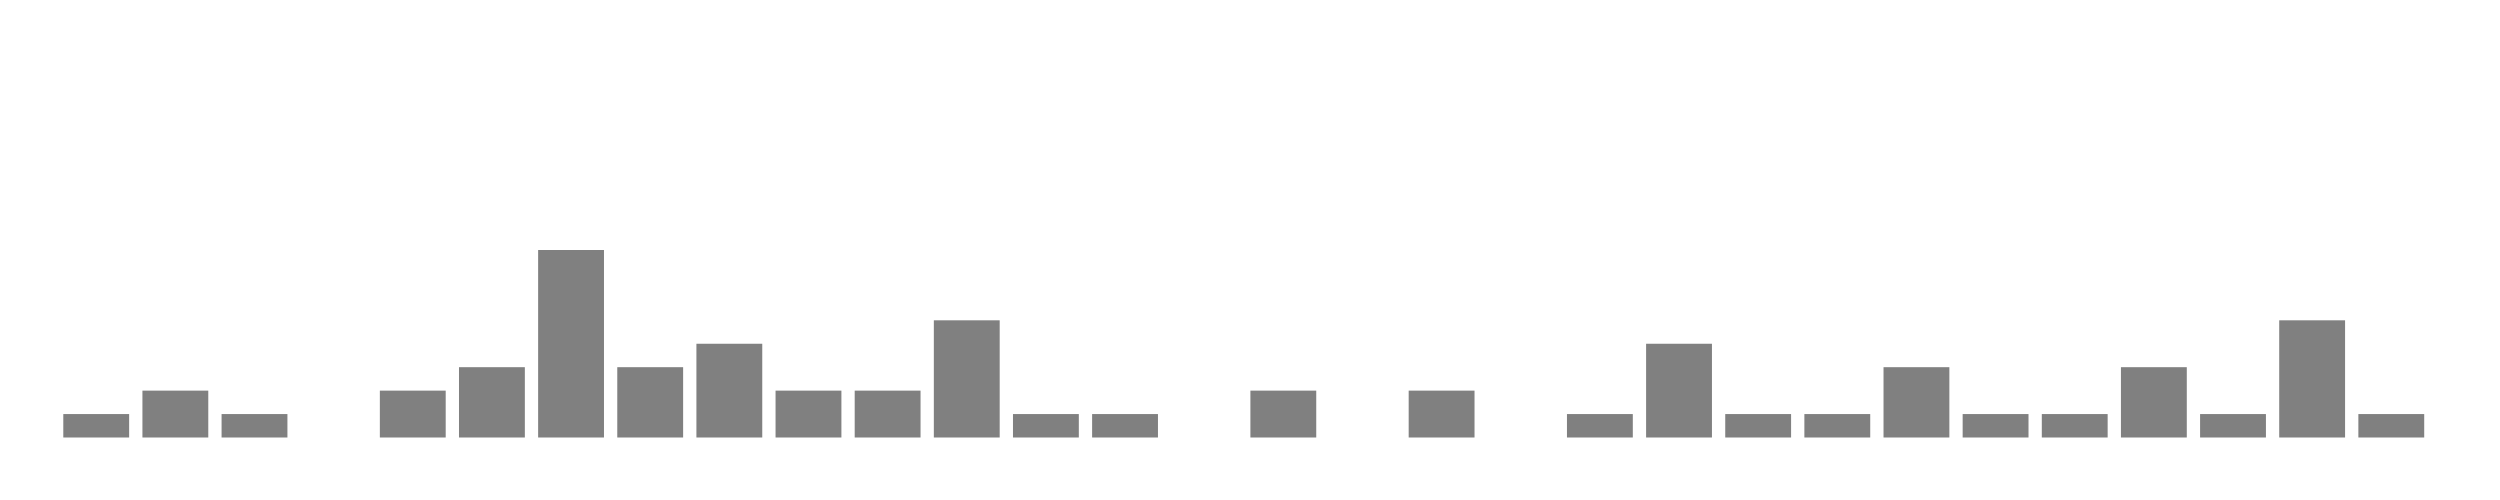
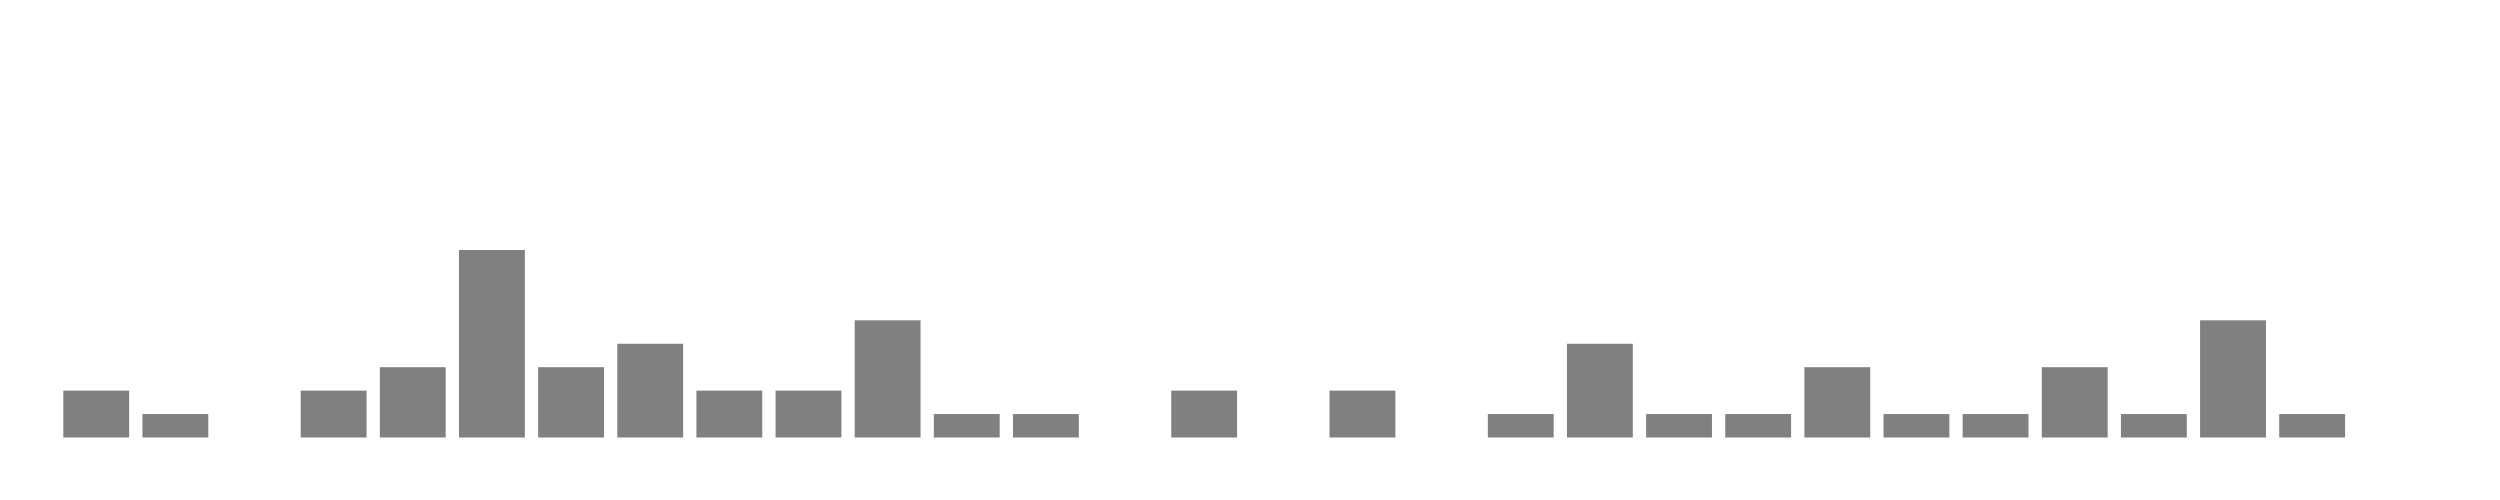
<svg xmlns="http://www.w3.org/2000/svg" width="400" height="80">
  <g transform="translate(10,10)">
-     <rect class="bar" x="0.127" width="10.536" y="56.25" height="3.75" fill="rgba(128, 128, 128, 1)" />
-     <rect class="bar" x="12.789" width="10.536" y="52.5" height="7.5" fill="rgba(128, 128, 128, 1)" />
-     <rect class="bar" x="25.452" width="10.536" y="56.25" height="3.75" fill="rgba(128, 128, 128, 1)" />
-     <rect class="bar" x="38.114" width="10.536" y="60" height="0" fill="rgba(128, 128, 128, 1)" />
-     <rect class="bar" x="50.776" width="10.536" y="52.5" height="7.5" fill="rgba(128, 128, 128, 1)" />
-     <rect class="bar" x="63.439" width="10.536" y="48.75" height="11.25" fill="rgba(128, 128, 128, 1)" />
-     <rect class="bar" x="76.101" width="10.536" y="30" height="30" fill="rgba(128, 128, 128, 1)" />
-     <rect class="bar" x="88.764" width="10.536" y="48.75" height="11.25" fill="rgba(128, 128, 128, 1)" />
-     <rect class="bar" x="101.426" width="10.536" y="45" height="15" fill="rgba(128, 128, 128, 1)" />
+     <rect class="bar" x="0.127" width="10.536" y="52.5" height="7.5" fill="rgba(128, 128, 128, 1)" />
+     <rect class="bar" x="12.789" width="10.536" y="56.25" height="3.75" fill="rgba(128, 128, 128, 1)" />
+     <rect class="bar" x="25.452" width="10.536" y="60" height="0" fill="rgba(128, 128, 128, 1)" />
+     <rect class="bar" x="38.114" width="10.536" y="52.5" height="7.5" fill="rgba(128, 128, 128, 1)" />
+     <rect class="bar" x="50.776" width="10.536" y="48.75" height="11.25" fill="rgba(128, 128, 128, 1)" />
+     <rect class="bar" x="63.439" width="10.536" y="30" height="30" fill="rgba(128, 128, 128, 1)" />
+     <rect class="bar" x="76.101" width="10.536" y="48.75" height="11.25" fill="rgba(128, 128, 128, 1)" />
+     <rect class="bar" x="88.764" width="10.536" y="45" height="15" fill="rgba(128, 128, 128, 1)" />
+     <rect class="bar" x="101.426" width="10.536" y="52.5" height="7.5" fill="rgba(128, 128, 128, 1)" />
    <rect class="bar" x="114.089" width="10.536" y="52.5" height="7.5" fill="rgba(128, 128, 128, 1)" />
-     <rect class="bar" x="126.751" width="10.536" y="52.5" height="7.5" fill="rgba(128, 128, 128, 1)" />
-     <rect class="bar" x="139.414" width="10.536" y="41.25" height="18.75" fill="rgba(128, 128, 128, 1)" />
+     <rect class="bar" x="126.751" width="10.536" y="41.25" height="18.75" fill="rgba(128, 128, 128, 1)" />
+     <rect class="bar" x="139.414" width="10.536" y="56.25" height="3.75" fill="rgba(128, 128, 128, 1)" />
    <rect class="bar" x="152.076" width="10.536" y="56.25" height="3.75" fill="rgba(128, 128, 128, 1)" />
-     <rect class="bar" x="164.738" width="10.536" y="56.25" height="3.75" fill="rgba(128, 128, 128, 1)" />
-     <rect class="bar" x="177.401" width="10.536" y="60" height="0" fill="rgba(128, 128, 128, 1)" />
-     <rect class="bar" x="190.063" width="10.536" y="52.5" height="7.5" fill="rgba(128, 128, 128, 1)" />
-     <rect class="bar" x="202.726" width="10.536" y="60" height="0" fill="rgba(128, 128, 128, 1)" />
-     <rect class="bar" x="215.388" width="10.536" y="52.5" height="7.5" fill="rgba(128, 128, 128, 1)" />
-     <rect class="bar" x="228.051" width="10.536" y="60" height="0" fill="rgba(128, 128, 128, 1)" />
-     <rect class="bar" x="240.713" width="10.536" y="56.25" height="3.75" fill="rgba(128, 128, 128, 1)" />
-     <rect class="bar" x="253.376" width="10.536" y="45" height="15" fill="rgba(128, 128, 128, 1)" />
+     <rect class="bar" x="164.738" width="10.536" y="60" height="0" fill="rgba(128, 128, 128, 1)" />
+     <rect class="bar" x="177.401" width="10.536" y="52.5" height="7.5" fill="rgba(128, 128, 128, 1)" />
+     <rect class="bar" x="190.063" width="10.536" y="60" height="0" fill="rgba(128, 128, 128, 1)" />
+     <rect class="bar" x="202.726" width="10.536" y="52.5" height="7.5" fill="rgba(128, 128, 128, 1)" />
+     <rect class="bar" x="215.388" width="10.536" y="60" height="0" fill="rgba(128, 128, 128, 1)" />
+     <rect class="bar" x="228.051" width="10.536" y="56.25" height="3.75" fill="rgba(128, 128, 128, 1)" />
+     <rect class="bar" x="240.713" width="10.536" y="45" height="15" fill="rgba(128, 128, 128, 1)" />
+     <rect class="bar" x="253.376" width="10.536" y="56.25" height="3.75" fill="rgba(128, 128, 128, 1)" />
    <rect class="bar" x="266.038" width="10.536" y="56.25" height="3.75" fill="rgba(128, 128, 128, 1)" />
-     <rect class="bar" x="278.7" width="10.536" y="56.25" height="3.75" fill="rgba(128, 128, 128, 1)" />
-     <rect class="bar" x="291.363" width="10.536" y="48.75" height="11.25" fill="rgba(128, 128, 128, 1)" />
+     <rect class="bar" x="278.7" width="10.536" y="48.75" height="11.25" fill="rgba(128, 128, 128, 1)" />
+     <rect class="bar" x="291.363" width="10.536" y="56.25" height="3.75" fill="rgba(128, 128, 128, 1)" />
    <rect class="bar" x="304.025" width="10.536" y="56.25" height="3.75" fill="rgba(128, 128, 128, 1)" />
-     <rect class="bar" x="316.688" width="10.536" y="56.25" height="3.75" fill="rgba(128, 128, 128, 1)" />
-     <rect class="bar" x="329.35" width="10.536" y="48.75" height="11.25" fill="rgba(128, 128, 128, 1)" />
-     <rect class="bar" x="342.013" width="10.536" y="56.25" height="3.75" fill="rgba(128, 128, 128, 1)" />
-     <rect class="bar" x="354.675" width="10.536" y="41.25" height="18.75" fill="rgba(128, 128, 128, 1)" />
-     <rect class="bar" x="367.338" width="10.536" y="56.25" height="3.75" fill="rgba(128, 128, 128, 1)" />
+     <rect class="bar" x="316.688" width="10.536" y="48.75" height="11.25" fill="rgba(128, 128, 128, 1)" />
+     <rect class="bar" x="329.35" width="10.536" y="56.25" height="3.75" fill="rgba(128, 128, 128, 1)" />
+     <rect class="bar" x="342.013" width="10.536" y="41.25" height="18.75" fill="rgba(128, 128, 128, 1)" />
+     <rect class="bar" x="354.675" width="10.536" y="56.25" height="3.75" fill="rgba(128, 128, 128, 1)" />
+     <rect class="bar" x="367.338" width="10.536" y="60" height="0" fill="rgba(128, 128, 128, 1)" />
  </g>
</svg>
